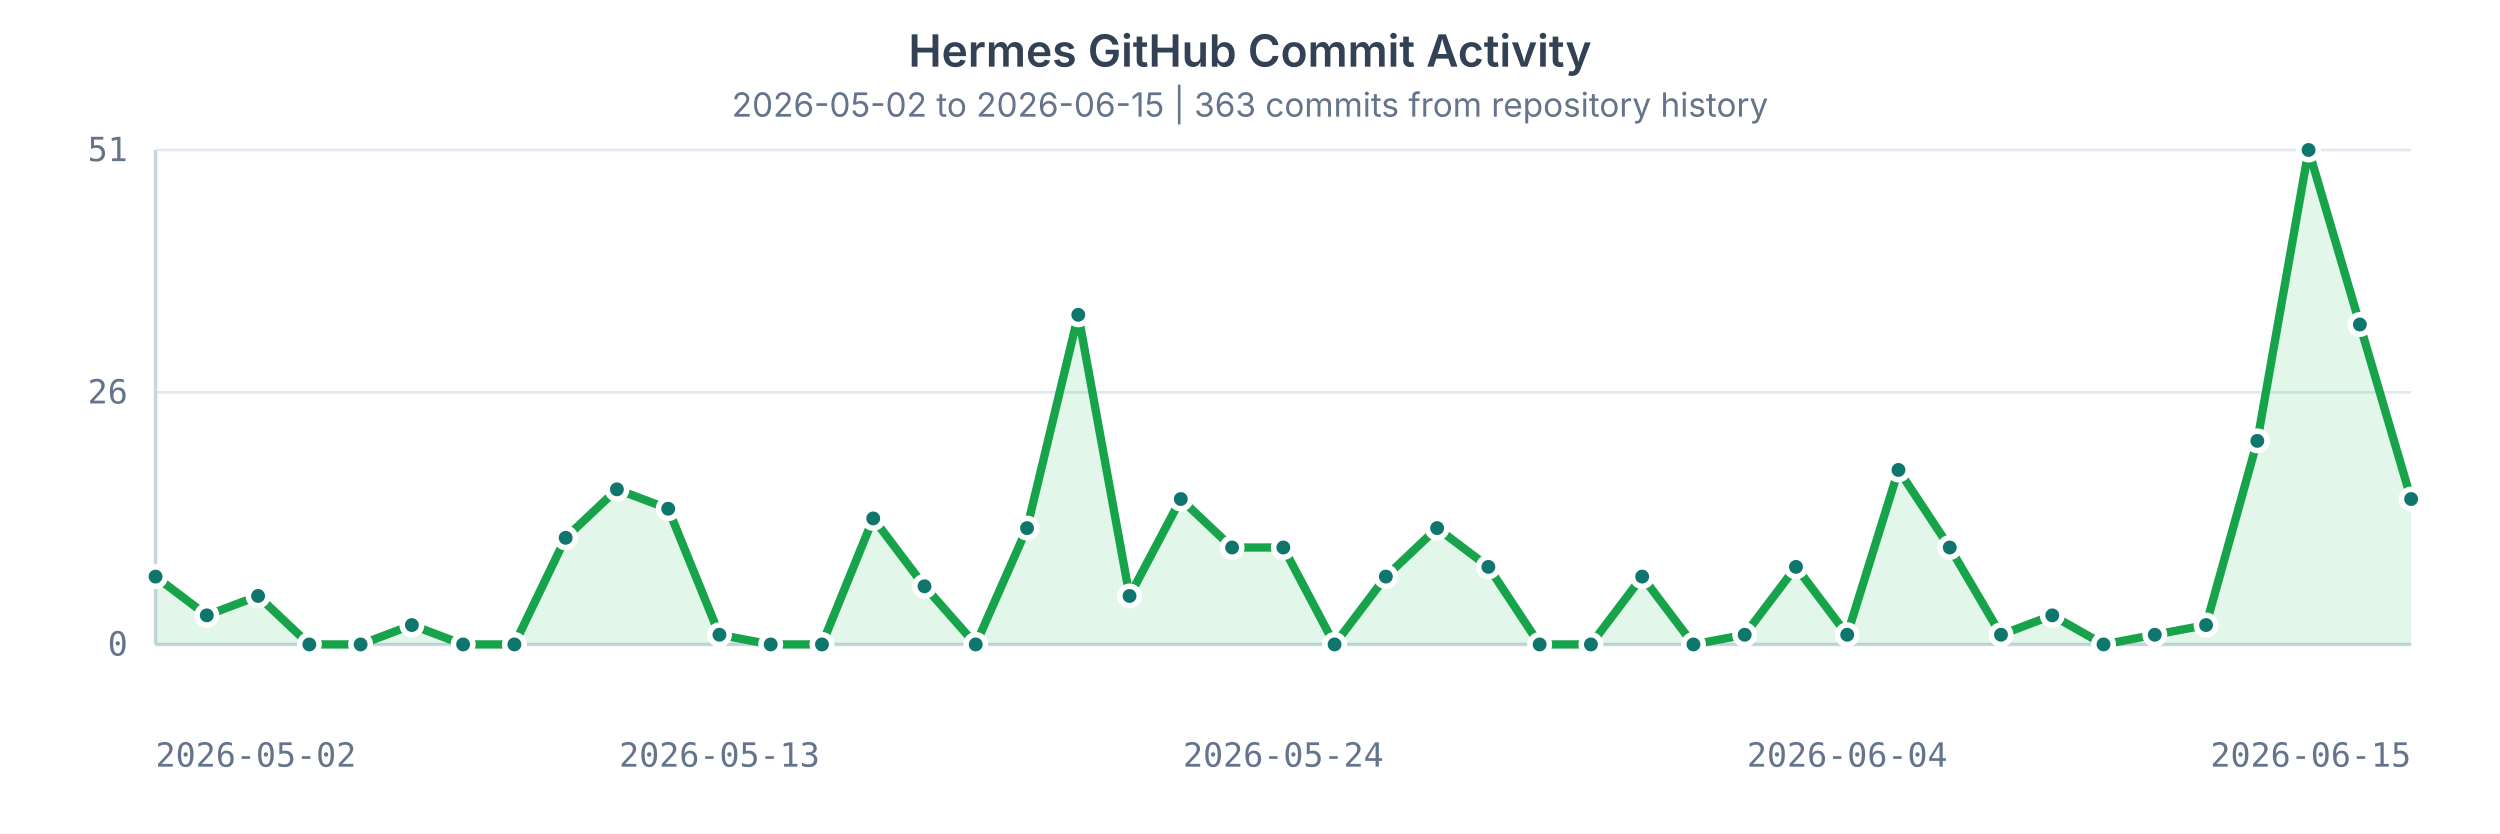
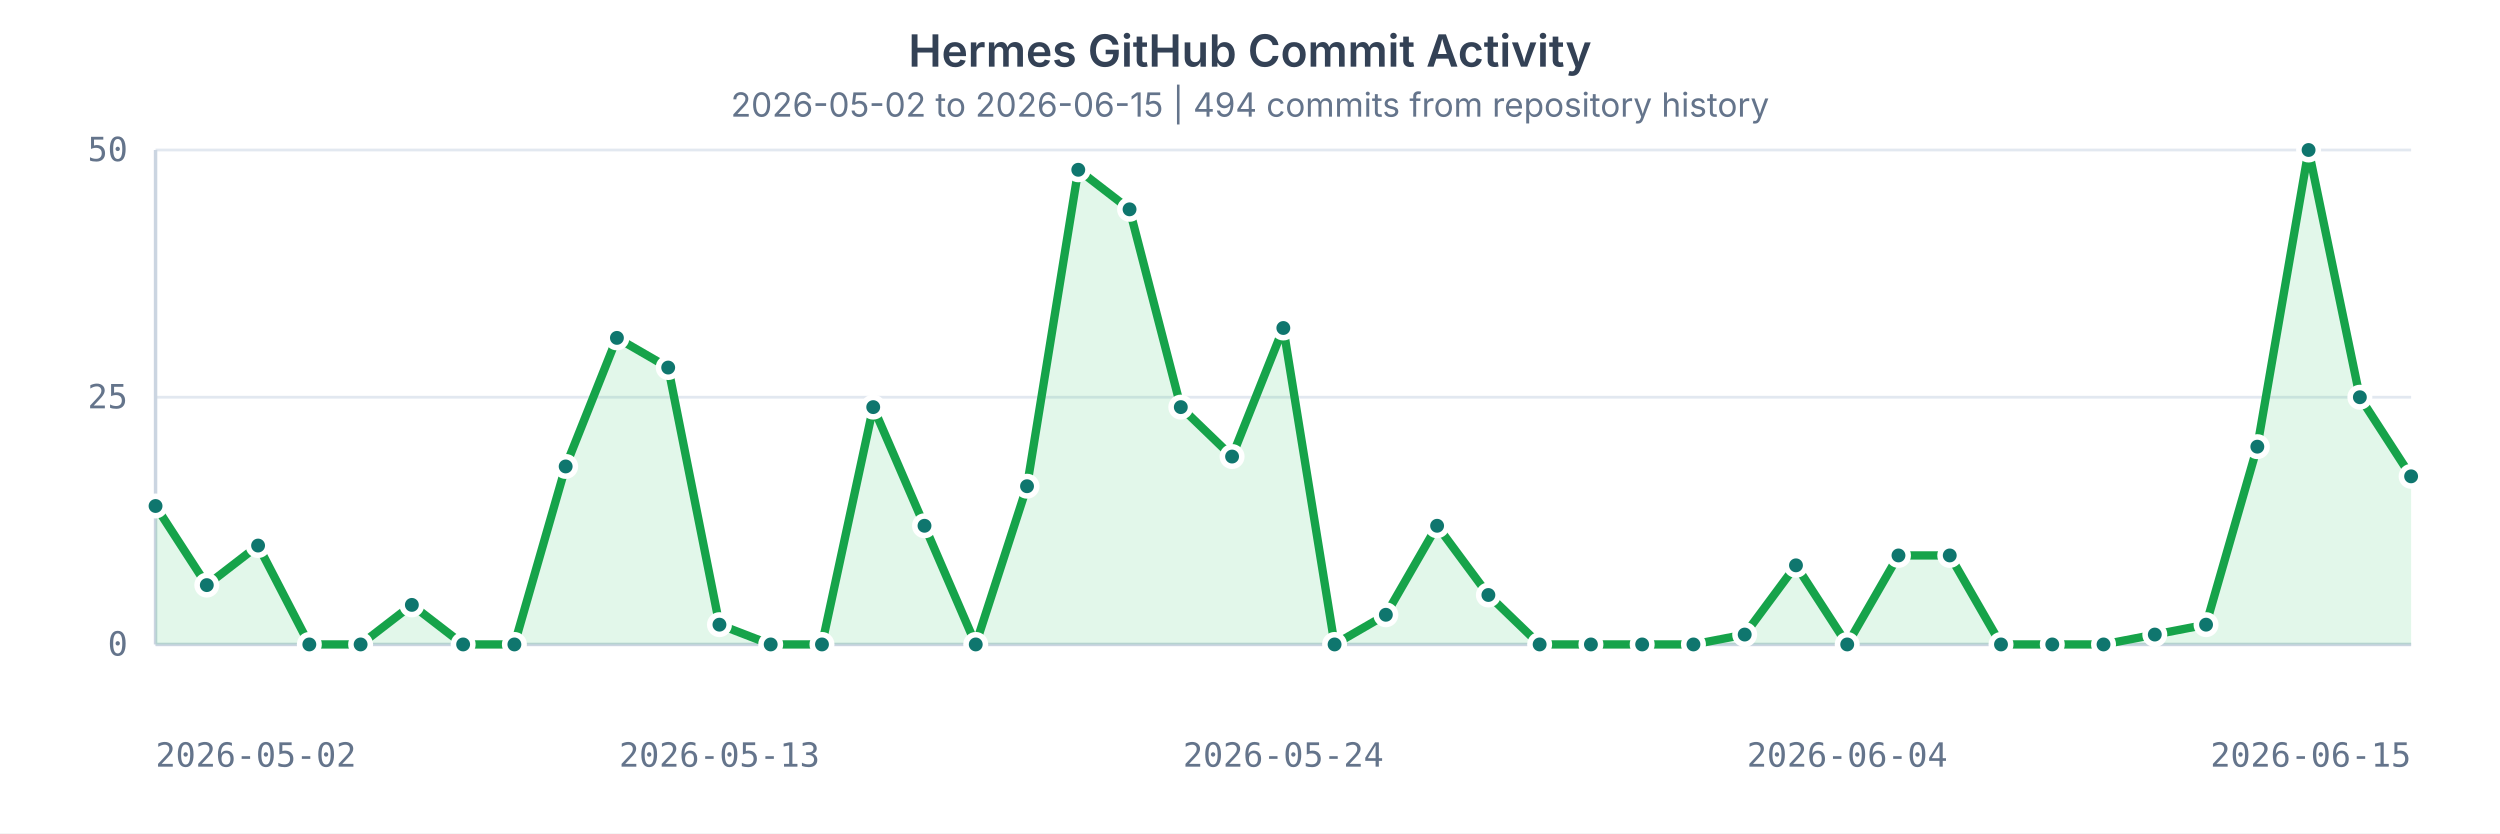
<svg xmlns="http://www.w3.org/2000/svg" width="900" height="300" viewBox="0 0 900 300" role="img" aria-labelledby="title desc">
  <style>
    text { fill: #64748b; font: 12px ui-monospace, SFMono-Regular, Menlo, Consolas, monospace; }
    .title { fill: #334155; font: 600 16px ui-sans-serif, system-ui, -apple-system, BlinkMacSystemFont, "Segoe UI", sans-serif; }
    .subtitle { fill: #64748b; font: 12px ui-sans-serif, system-ui, -apple-system, BlinkMacSystemFont, "Segoe UI", sans-serif; }
    .grid { stroke: #e2e8f0; stroke-width: 1; }
    .axis { stroke: #cbd5e1; stroke-width: 1.25; }
    .area { fill: #22c55e; opacity: 0.13; }
    .line { fill: none; stroke: #16a34a; stroke-width: 3; stroke-linecap: round; stroke-linejoin: round; }
    circle { fill: #0f766e; stroke: #ffffff; stroke-width: 2; }
  </style>
  <rect width="100%" height="100%" fill="#ffffff" />
  <text x="450" y="24" text-anchor="middle" class="title">Hermes GitHub Commit Activity</text>
-   <text x="450" y="42" text-anchor="middle" class="subtitle">2026-05-02 to 2026-06-15 | 363 commits from repository history</text>
+   <text x="450" y="42" text-anchor="middle" class="subtitle">2026-05-02 to 2026-06-15 | 494 commits from repository history</text>
  <g>
    <line x1="56" x2="868" y1="232.00" y2="232.00" class="grid" />
    <text x="46" y="236.00" text-anchor="end">0</text>
-     <line x1="56" x2="868" y1="141.25" y2="141.25" class="grid" />
-     <text x="46" y="145.25" text-anchor="end">26</text>
+     <line x1="56" x2="868" y1="143.00" y2="143.00" class="grid" />
+     <text x="46" y="147.00" text-anchor="end">25</text>
    <line x1="56" x2="868" y1="54.00" y2="54.00" class="grid" />
-     <text x="46" y="58.00" text-anchor="end">51</text>
+     <text x="46" y="58.00" text-anchor="end">50</text>
    <line x1="56" x2="56" y1="54" y2="232" class="axis" />
    <line x1="56" x2="868" y1="232" y2="232" class="axis" />
-     <path d="M 56.00 207.57 L 74.45 221.53 L 92.91 214.55 L 111.36 232.00 L 129.82 232.00 L 148.27 225.02 L 166.73 232.00 L 185.18 232.00 L 203.64 193.61 L 222.09 176.16 L 240.55 183.14 L 259.00 228.51 L 277.45 232.00 L 295.91 232.00 L 314.36 186.63 L 332.82 211.06 L 351.27 232.00 L 369.73 190.12 L 388.18 113.33 L 406.64 214.55 L 425.09 179.65 L 443.55 197.10 L 462.00 197.10 L 480.45 232.00 L 498.91 207.57 L 517.36 190.12 L 535.82 204.08 L 554.27 232.00 L 572.73 232.00 L 591.18 207.57 L 609.64 232.00 L 628.09 228.51 L 646.55 204.08 L 665.00 228.51 L 683.45 169.18 L 701.91 197.10 L 720.36 228.51 L 738.82 221.53 L 757.27 232.00 L 775.73 228.51 L 794.18 225.02 L 812.64 158.71 L 831.09 54.00 L 849.55 116.82 L 868.00 179.65 L 868 232 L 56 232 Z" class="area" />
-     <path d="M 56.00 207.57 L 74.45 221.53 L 92.91 214.55 L 111.36 232.00 L 129.82 232.00 L 148.27 225.02 L 166.73 232.00 L 185.18 232.00 L 203.64 193.61 L 222.09 176.16 L 240.55 183.14 L 259.00 228.51 L 277.45 232.00 L 295.91 232.00 L 314.36 186.63 L 332.82 211.06 L 351.27 232.00 L 369.73 190.12 L 388.18 113.33 L 406.64 214.55 L 425.09 179.65 L 443.55 197.10 L 462.00 197.10 L 480.45 232.00 L 498.91 207.57 L 517.36 190.12 L 535.82 204.08 L 554.27 232.00 L 572.73 232.00 L 591.18 207.57 L 609.64 232.00 L 628.09 228.51 L 646.55 204.08 L 665.00 228.51 L 683.45 169.18 L 701.91 197.10 L 720.36 228.51 L 738.82 221.53 L 757.27 232.00 L 775.73 228.51 L 794.18 225.02 L 812.64 158.71 L 831.09 54.00 L 849.55 116.82 L 868.00 179.65" class="line" />
-     <circle cx="56.00" cy="207.57" r="3.5" />
-     <circle cx="74.45" cy="221.53" r="3.5" />
-     <circle cx="92.91" cy="214.55" r="3.5" />
+     <path d="M 56.00 182.16 L 74.45 210.64 L 92.91 196.40 L 111.36 232.00 L 129.82 232.00 L 148.27 217.76 L 166.73 232.00 L 185.18 232.00 L 203.64 167.92 L 222.09 121.64 L 240.55 132.32 L 259.00 224.88 L 277.45 232.00 L 295.91 232.00 L 314.36 146.56 L 332.82 189.28 L 351.27 232.00 L 369.73 175.04 L 388.18 61.12 L 406.64 75.36 L 425.09 146.56 L 443.55 164.36 L 462.00 118.08 L 480.45 232.00 L 498.91 221.32 L 517.36 189.28 L 535.82 214.20 L 554.27 232.00 L 572.73 232.00 L 591.18 232.00 L 609.64 232.00 L 628.09 228.44 L 646.55 203.52 L 665.00 232.00 L 683.45 199.96 L 701.91 199.96 L 720.36 232.00 L 738.82 232.00 L 757.27 232.00 L 775.73 228.44 L 794.18 224.88 L 812.64 160.80 L 831.09 54.00 L 849.55 143.00 L 868.00 171.48 L 868 232 L 56 232 Z" class="area" />
+     <path d="M 56.00 182.16 L 74.45 210.64 L 92.91 196.40 L 111.36 232.00 L 129.82 232.00 L 148.27 217.76 L 166.73 232.00 L 185.18 232.00 L 203.64 167.92 L 222.09 121.64 L 240.55 132.32 L 259.00 224.88 L 277.45 232.00 L 295.91 232.00 L 314.36 146.56 L 332.82 189.28 L 351.27 232.00 L 369.73 175.04 L 388.18 61.12 L 406.64 75.36 L 425.09 146.56 L 443.55 164.36 L 462.00 118.08 L 480.45 232.00 L 498.91 221.32 L 517.36 189.28 L 535.82 214.20 L 554.27 232.00 L 572.73 232.00 L 591.18 232.00 L 609.64 232.00 L 628.09 228.44 L 646.55 203.52 L 665.00 232.00 L 683.45 199.96 L 701.91 199.96 L 720.36 232.00 L 738.82 232.00 L 757.27 232.00 L 775.73 228.44 L 794.18 224.88 L 812.64 160.80 L 831.09 54.00 L 849.55 143.00 L 868.00 171.48" class="line" />
+     <circle cx="56.00" cy="182.16" r="3.5" />
+     <circle cx="74.45" cy="210.64" r="3.5" />
+     <circle cx="92.91" cy="196.40" r="3.5" />
    <circle cx="111.36" cy="232.00" r="3.5" />
    <circle cx="129.82" cy="232.00" r="3.5" />
-     <circle cx="148.27" cy="225.02" r="3.5" />
+     <circle cx="148.27" cy="217.76" r="3.5" />
    <circle cx="166.73" cy="232.00" r="3.5" />
    <circle cx="185.18" cy="232.00" r="3.5" />
-     <circle cx="203.64" cy="193.61" r="3.5" />
-     <circle cx="222.09" cy="176.16" r="3.5" />
-     <circle cx="240.55" cy="183.14" r="3.5" />
-     <circle cx="259.00" cy="228.51" r="3.5" />
+     <circle cx="203.64" cy="167.92" r="3.5" />
+     <circle cx="222.09" cy="121.64" r="3.5" />
+     <circle cx="240.55" cy="132.32" r="3.5" />
+     <circle cx="259.00" cy="224.88" r="3.5" />
    <circle cx="277.45" cy="232.00" r="3.5" />
    <circle cx="295.91" cy="232.00" r="3.5" />
-     <circle cx="314.36" cy="186.63" r="3.5" />
-     <circle cx="332.82" cy="211.06" r="3.5" />
+     <circle cx="314.36" cy="146.56" r="3.5" />
+     <circle cx="332.82" cy="189.28" r="3.5" />
    <circle cx="351.27" cy="232.00" r="3.5" />
-     <circle cx="369.73" cy="190.12" r="3.5" />
-     <circle cx="388.18" cy="113.33" r="3.5" />
-     <circle cx="406.64" cy="214.55" r="3.5" />
-     <circle cx="425.09" cy="179.65" r="3.5" />
-     <circle cx="443.55" cy="197.10" r="3.5" />
-     <circle cx="462.00" cy="197.10" r="3.5" />
+     <circle cx="369.73" cy="175.04" r="3.5" />
+     <circle cx="388.18" cy="61.12" r="3.5" />
+     <circle cx="406.64" cy="75.36" r="3.5" />
+     <circle cx="425.09" cy="146.56" r="3.5" />
+     <circle cx="443.55" cy="164.36" r="3.5" />
+     <circle cx="462.00" cy="118.08" r="3.5" />
    <circle cx="480.45" cy="232.00" r="3.5" />
-     <circle cx="498.91" cy="207.57" r="3.5" />
-     <circle cx="517.36" cy="190.12" r="3.5" />
-     <circle cx="535.82" cy="204.08" r="3.5" />
+     <circle cx="498.91" cy="221.32" r="3.5" />
+     <circle cx="517.36" cy="189.28" r="3.5" />
+     <circle cx="535.82" cy="214.20" r="3.5" />
    <circle cx="554.27" cy="232.00" r="3.5" />
    <circle cx="572.73" cy="232.00" r="3.5" />
-     <circle cx="591.18" cy="207.57" r="3.5" />
+     <circle cx="591.18" cy="232.00" r="3.5" />
    <circle cx="609.64" cy="232.00" r="3.5" />
-     <circle cx="628.09" cy="228.51" r="3.5" />
-     <circle cx="646.55" cy="204.08" r="3.5" />
-     <circle cx="665.00" cy="228.51" r="3.5" />
-     <circle cx="683.45" cy="169.18" r="3.5" />
-     <circle cx="701.91" cy="197.10" r="3.5" />
-     <circle cx="720.36" cy="228.51" r="3.5" />
-     <circle cx="738.82" cy="221.53" r="3.5" />
+     <circle cx="628.09" cy="228.44" r="3.5" />
+     <circle cx="646.55" cy="203.52" r="3.5" />
+     <circle cx="665.00" cy="232.00" r="3.5" />
+     <circle cx="683.45" cy="199.96" r="3.5" />
+     <circle cx="701.91" cy="199.96" r="3.5" />
+     <circle cx="720.36" cy="232.00" r="3.5" />
+     <circle cx="738.82" cy="232.00" r="3.5" />
    <circle cx="757.27" cy="232.00" r="3.5" />
-     <circle cx="775.73" cy="228.51" r="3.5" />
-     <circle cx="794.18" cy="225.02" r="3.5" />
-     <circle cx="812.64" cy="158.71" r="3.5" />
+     <circle cx="775.73" cy="228.44" r="3.5" />
+     <circle cx="794.18" cy="224.88" r="3.5" />
+     <circle cx="812.64" cy="160.80" r="3.5" />
    <circle cx="831.09" cy="54.00" r="3.5" />
-     <circle cx="849.55" cy="116.82" r="3.5" />
-     <circle cx="868.00" cy="179.65" r="3.5" />
+     <circle cx="849.55" cy="143.00" r="3.5" />
+     <circle cx="868.00" cy="171.48" r="3.5" />
    <text x="56.00" y="276" text-anchor="start">2026-05-02</text>
    <text x="259.00" y="276" text-anchor="middle">2026-05-13</text>
    <text x="462.00" y="276" text-anchor="middle">2026-05-24</text>
    <text x="665.00" y="276" text-anchor="middle">2026-06-04</text>
    <text x="868.00" y="276" text-anchor="end">2026-06-15</text>
  </g>
</svg>
